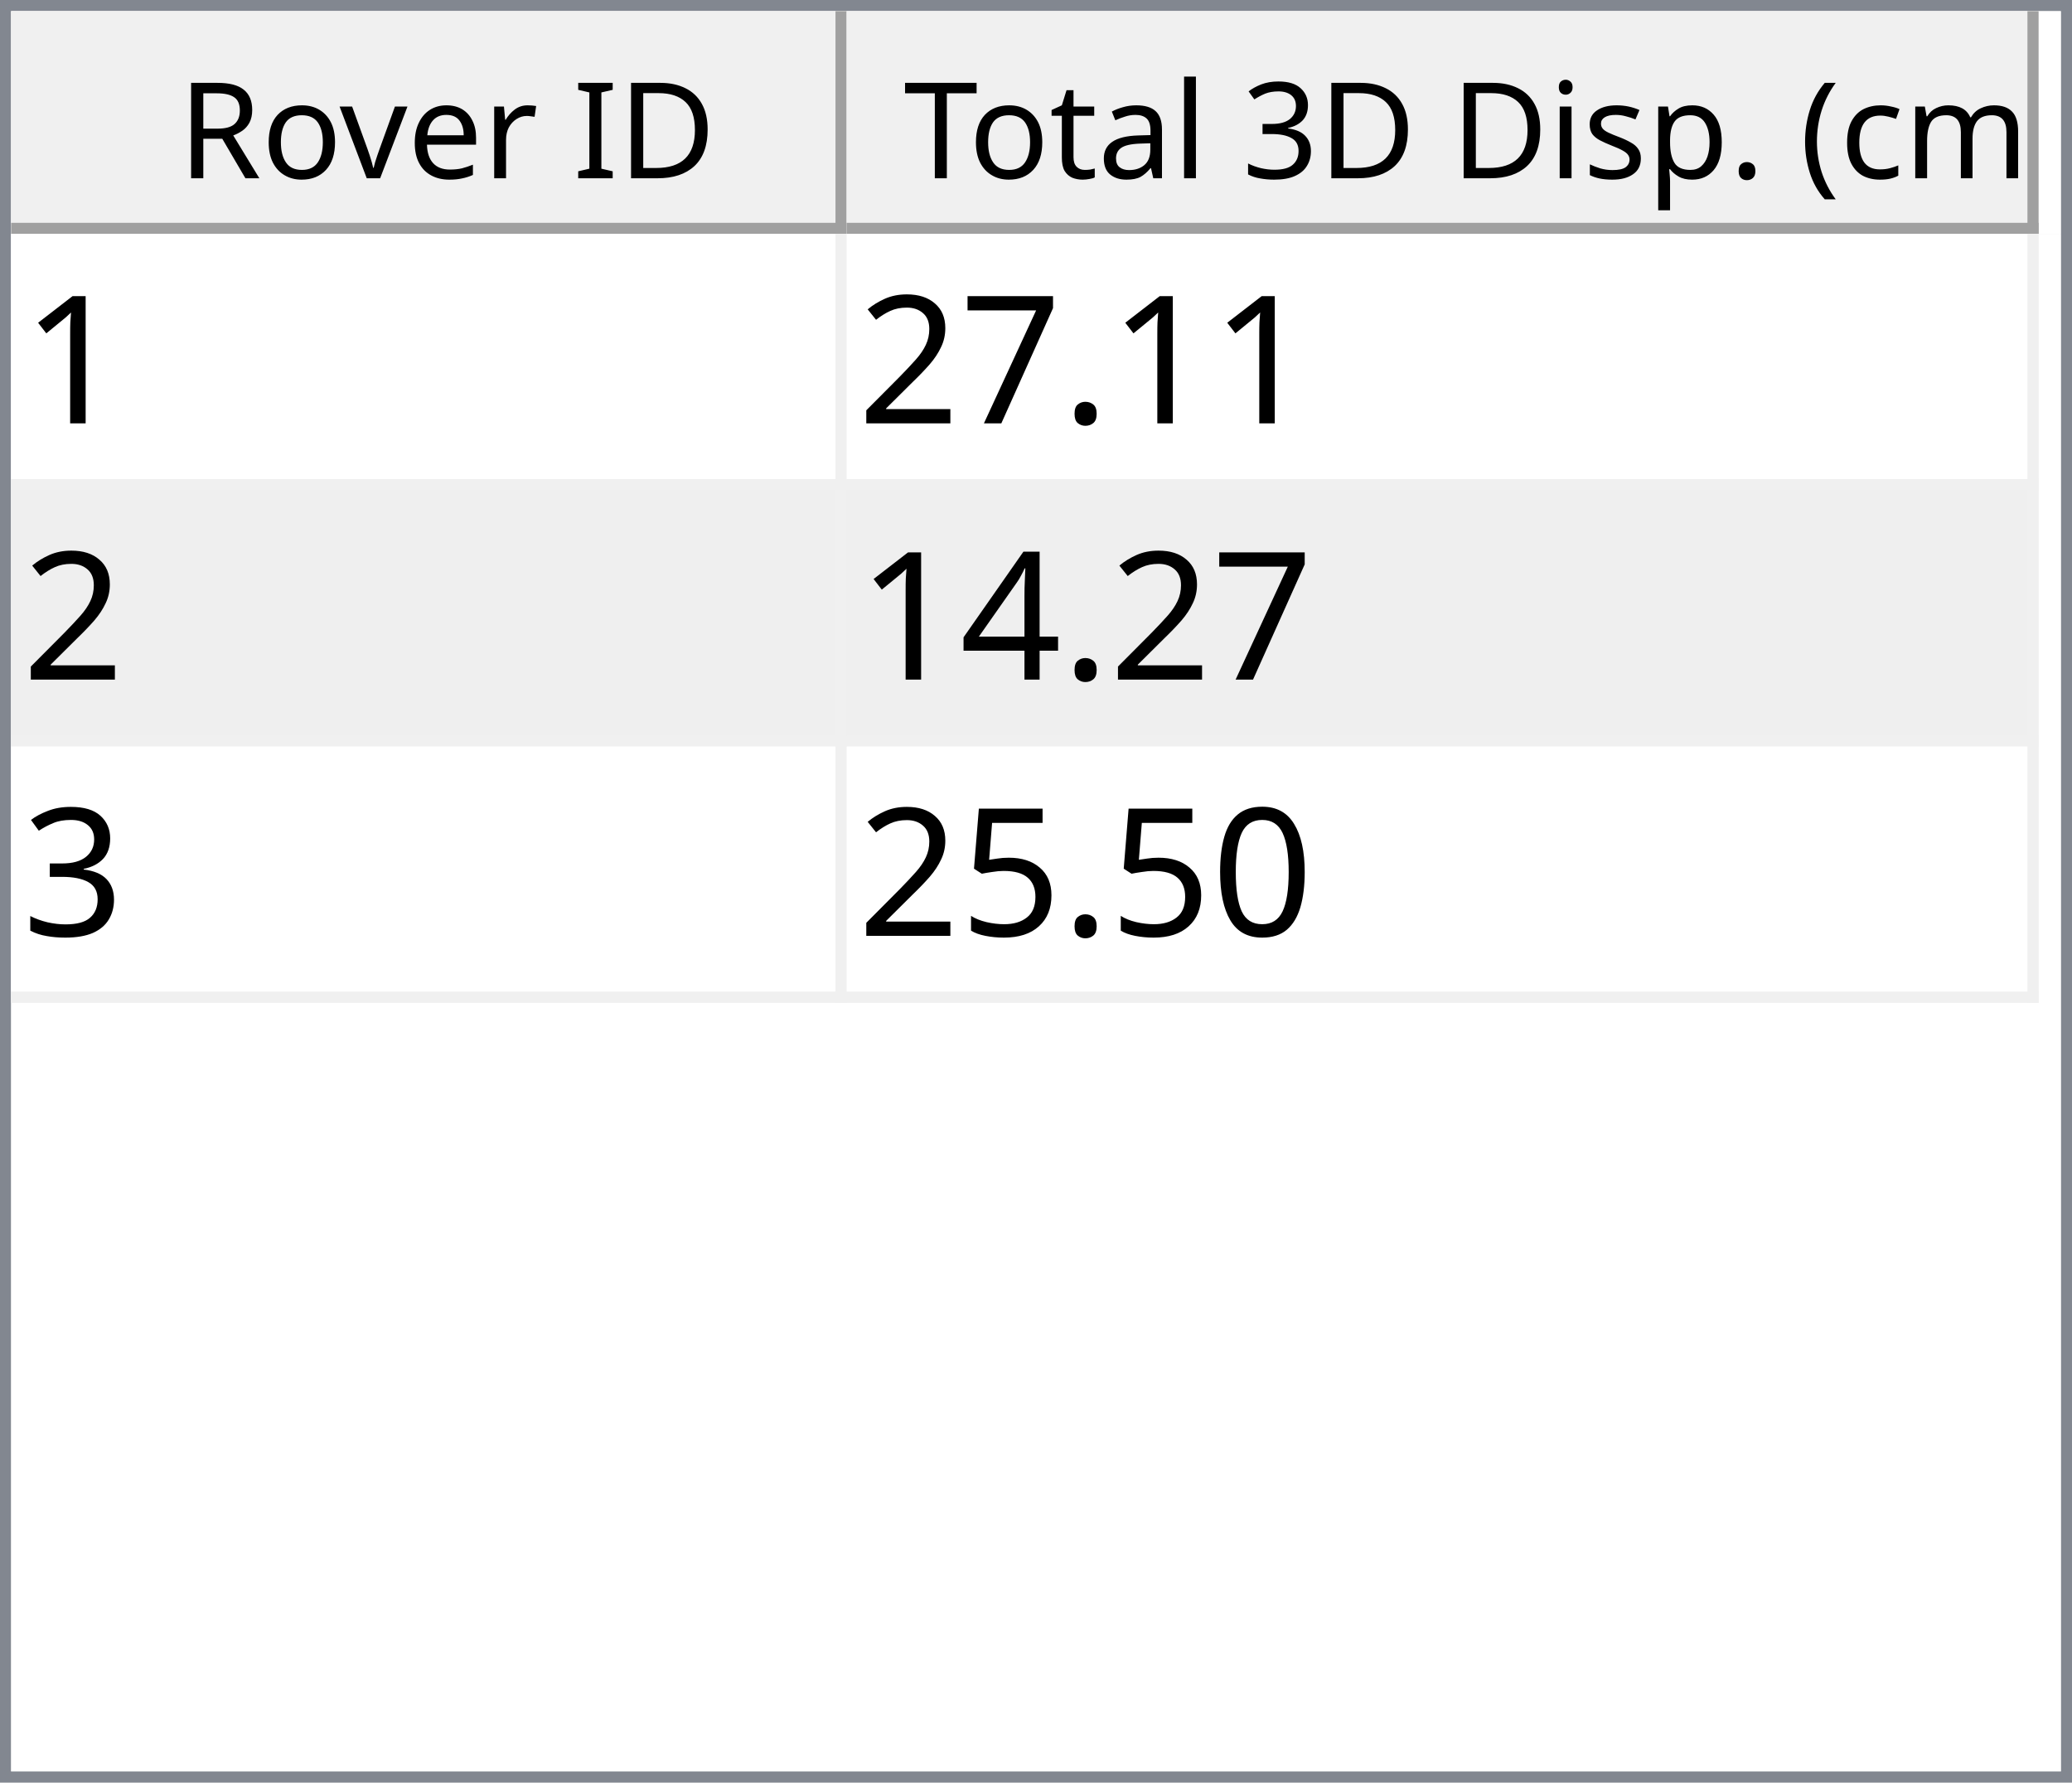
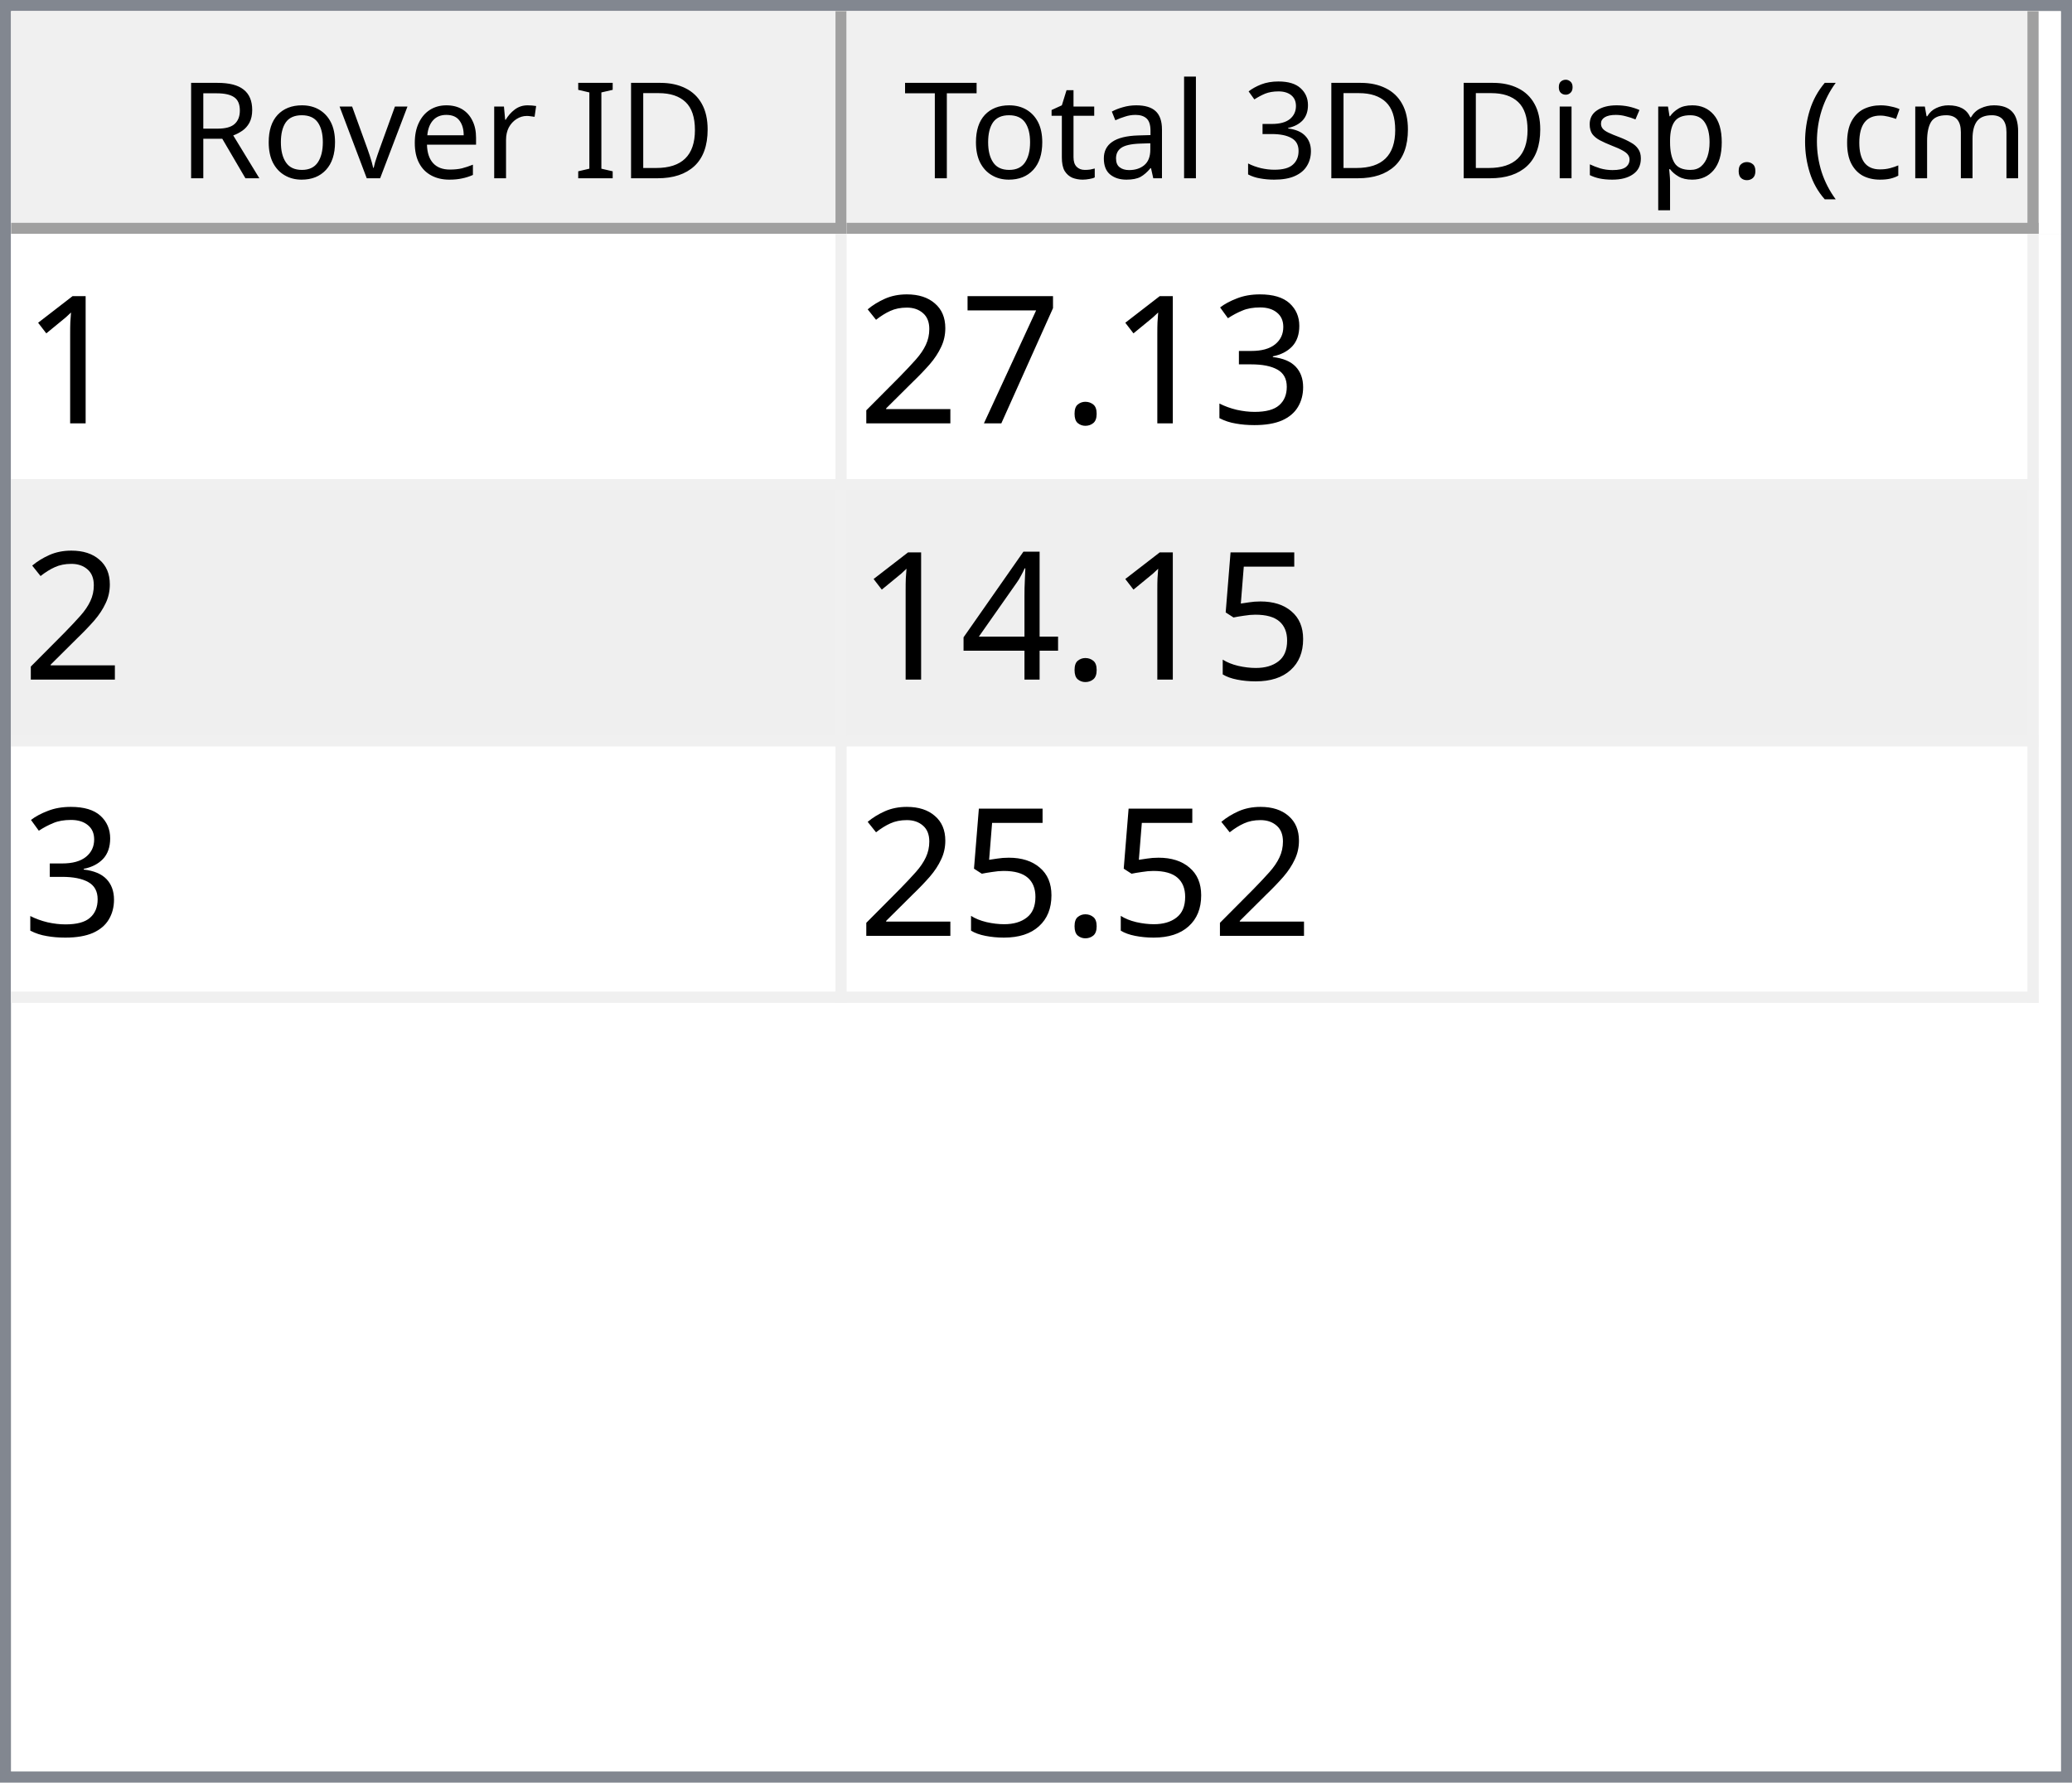
<svg xmlns="http://www.w3.org/2000/svg" style="fill-opacity:1; color-rendering:auto; color-interpolation:auto; text-rendering:auto; stroke:black; stroke-linecap:square; stroke-miterlimit:10; shape-rendering:auto; stroke-opacity:1; fill:black; stroke-dasharray:none; font-weight:normal; stroke-width:1; font-family:'Dialog'; font-style:normal; stroke-linejoin:miter; font-size:12px; stroke-dashoffset:0; image-rendering:auto;" width="186" height="160">
  <defs id="genericDefs" />
  <g>
    <defs id="defs1">
      <clipPath clipPathUnits="userSpaceOnUse" id="clipPath1">
        <path d="M0 0 L186 0 L186 160 L0 160 L0 0 Z" />
      </clipPath>
      <clipPath clipPathUnits="userSpaceOnUse" id="clipPath2">
        <path d="M0 0 L0 160 L186 160 L186 0 Z" />
      </clipPath>
      <clipPath clipPathUnits="userSpaceOnUse" id="clipPath3">
        <path d="M0 0 L0 20 L184 20 L184 0 Z" />
      </clipPath>
      <clipPath clipPathUnits="userSpaceOnUse" id="clipPath4">
        <path d="M0 0 L0 20 L75 20 L75 0 Z" />
      </clipPath>
      <clipPath clipPathUnits="userSpaceOnUse" id="clipPath5">
        <path d="M1 1 L1 19 L74 19 L74 1 Z" />
      </clipPath>
      <clipPath clipPathUnits="userSpaceOnUse" id="clipPath6">
        <path d="M0 0 L0 18 L73 18 L73 0 Z" />
      </clipPath>
      <clipPath clipPathUnits="userSpaceOnUse" id="clipPath7">
        <path d="M-0.5 -0.5 L-0.5 19.5 L74.5 19.5 L74.5 -0.5 Z" />
      </clipPath>
      <clipPath clipPathUnits="userSpaceOnUse" id="clipPath8">
        <path d="M0 0 L0 20 L107 20 L107 0 Z" />
      </clipPath>
      <clipPath clipPathUnits="userSpaceOnUse" id="clipPath9">
        <path d="M1 1 L1 19 L106 19 L106 1 Z" />
      </clipPath>
      <clipPath clipPathUnits="userSpaceOnUse" id="clipPath10">
        <path d="M0 0 L0 18 L105 18 L105 0 Z" />
      </clipPath>
      <clipPath clipPathUnits="userSpaceOnUse" id="clipPath11">
        <path d="M-0.5 -0.5 L-0.5 19.5 L106.5 19.5 L106.5 -0.5 Z" />
      </clipPath>
      <clipPath clipPathUnits="userSpaceOnUse" id="clipPath12">
        <path d="M0 0 L0 138 L184 138 L184 0 Z" />
      </clipPath>
      <clipPath clipPathUnits="userSpaceOnUse" id="clipPath13">
        <path d="M0 0 L0 69 L182 69 L182 0 Z" />
      </clipPath>
      <clipPath clipPathUnits="userSpaceOnUse" id="clipPath14">
        <path d="M-0.5 -0.5 L-0.5 68.5 L181.5 68.5 L181.5 -0.5 Z" />
      </clipPath>
      <clipPath clipPathUnits="userSpaceOnUse" id="clipPath15">
        <path d="M0 0 L0 22 L74 22 L74 0 Z" />
      </clipPath>
      <clipPath clipPathUnits="userSpaceOnUse" id="clipPath16">
        <path d="M0 0 L0 22 L106 22 L106 0 Z" />
      </clipPath>
      <font horiz-adv-x="64.551" id="font1">
        <font-face ascent="107.91" descent="25.098" units-per-em="100" style="font-style:normal; font-family:Segoe UI; font-weight:normal;" />
        <missing-glyph horiz-adv-x="64.551" d="M8.109 0 L8.109 68.266 L56.453 68.266 L56.453 0 L8.109 0 ZM15.328 7.234 L49.219 7.234 L49.219 61.031 L15.328 61.031 L15.328 7.234 Z" />
        <glyph unicode="D" horiz-adv-x="70.117" d="M9.188 0 L9.188 70.016 L28.516 70.016 Q65.531 70.016 65.531 35.891 Q65.531 19.672 55.25 9.836 Q44.969 0 27.734 0 L9.188 0 ZM17.391 62.594 L17.391 7.422 L27.828 7.422 Q41.609 7.422 49.273 14.797 Q56.938 22.172 56.938 35.688 Q56.938 62.594 28.328 62.594 L17.391 62.594 Z" />
        <glyph unicode="I" horiz-adv-x="26.611" d="M17.391 0 L9.188 0 L9.188 70.016 L17.391 70.016 L17.391 0 Z" />
        <glyph unicode=" " horiz-adv-x="27.393" d="" />
        <glyph unicode="r" horiz-adv-x="34.766" d="M34.188 41.891 Q32.078 43.5 28.125 43.5 Q23 43.5 19.555 38.672 Q16.109 33.844 16.109 25.484 L16.109 0 L8.109 0 L8.109 50 L16.109 50 L16.109 39.703 L16.312 39.703 Q18.016 44.969 21.531 47.922 Q25.047 50.875 29.391 50.875 Q32.516 50.875 34.188 50.203 L34.188 41.891 Z" />
        <glyph unicode="e" horiz-adv-x="52.295" d="M48.297 23 L12.984 23 Q13.188 14.656 17.484 10.109 Q21.781 5.562 29.297 5.562 Q37.75 5.562 44.828 11.141 L44.828 3.609 Q38.234 -1.172 27.391 -1.172 Q16.797 -1.172 10.742 5.641 Q4.688 12.453 4.688 24.812 Q4.688 36.469 11.305 43.82 Q17.922 51.172 27.734 51.172 Q37.547 51.172 42.922 44.828 Q48.297 38.484 48.297 27.203 L48.297 23 ZM40.094 29.781 Q40.047 36.719 36.75 40.578 Q33.453 44.438 27.594 44.438 Q21.922 44.438 17.969 40.383 Q14.016 36.328 13.094 29.781 L40.094 29.781 Z" />
        <glyph unicode="v" horiz-adv-x="47.9" d="M47.406 50 L27.484 0 L19.625 0 L0.688 50 L9.469 50 L22.172 13.672 Q23.578 9.672 23.922 6.688 L24.125 6.688 Q24.609 10.453 25.688 13.484 L38.969 50 L47.406 50 Z" />
        <glyph unicode="o" horiz-adv-x="58.594" d="M29 -1.172 Q17.922 -1.172 11.305 5.836 Q4.688 12.844 4.688 24.422 Q4.688 37.016 11.57 44.094 Q18.453 51.172 30.172 51.172 Q41.359 51.172 47.633 44.289 Q53.906 37.406 53.906 25.203 Q53.906 13.234 47.141 6.031 Q40.375 -1.172 29 -1.172 ZM29.594 44.438 Q21.875 44.438 17.383 39.188 Q12.891 33.938 12.891 24.703 Q12.891 15.828 17.43 10.695 Q21.969 5.562 29.594 5.562 Q37.359 5.562 41.531 10.594 Q45.703 15.625 45.703 24.906 Q45.703 34.281 41.531 39.359 Q37.359 44.438 29.594 44.438 Z" />
        <glyph unicode="R" horiz-adv-x="59.814" d="M59.375 0 L49.609 0 L37.891 19.625 Q36.281 22.359 34.766 24.289 Q33.25 26.219 31.664 27.438 Q30.078 28.656 28.25 29.219 Q26.422 29.781 24.125 29.781 L17.391 29.781 L17.391 0 L9.188 0 L9.188 70.016 L30.078 70.016 Q34.672 70.016 38.555 68.867 Q42.438 67.719 45.289 65.375 Q48.141 63.031 49.758 59.547 Q51.375 56.062 51.375 51.375 Q51.375 47.703 50.273 44.656 Q49.172 41.609 47.148 39.211 Q45.125 36.812 42.266 35.133 Q39.406 33.453 35.844 32.516 L35.844 32.328 Q37.594 31.547 38.891 30.547 Q40.188 29.547 41.359 28.18 Q42.531 26.812 43.68 25.078 Q44.828 23.344 46.234 21.047 L59.375 0 ZM17.391 62.594 L17.391 37.203 L28.516 37.203 Q31.594 37.203 34.203 38.133 Q36.812 39.062 38.719 40.797 Q40.625 42.531 41.703 45.047 Q42.781 47.562 42.781 50.688 Q42.781 56.297 39.141 59.445 Q35.5 62.594 28.609 62.594 L17.391 62.594 Z" />
        <glyph unicode=")" horiz-adv-x="30.176" d="M8.297 -15.922 L1.172 -15.922 Q16.406 2.344 16.406 26.812 Q16.406 51.469 1.078 70.016 L8.297 70.016 Q23.531 52.156 23.531 26.703 Q23.531 1.375 8.297 -15.922 Z" />
        <glyph unicode="m" horiz-adv-x="86.133" d="M79.109 0 L71.094 0 L71.094 28.719 Q71.094 37.016 68.531 40.727 Q65.969 44.438 59.906 44.438 Q54.781 44.438 51.195 39.75 Q47.609 35.062 47.609 28.516 L47.609 0 L39.594 0 L39.594 29.688 Q39.594 44.438 28.219 44.438 Q22.953 44.438 19.531 40.016 Q16.109 35.594 16.109 28.516 L16.109 0 L8.109 0 L8.109 50 L16.109 50 L16.109 42.094 L16.312 42.094 Q21.625 51.172 31.844 51.172 Q36.969 51.172 40.773 48.312 Q44.578 45.453 46 40.828 Q51.562 51.172 62.594 51.172 Q79.109 51.172 79.109 30.812 L79.109 0 Z" />
        <glyph unicode="c" horiz-adv-x="46.191" d="M42.188 2.297 Q36.422 -1.172 28.516 -1.172 Q17.828 -1.172 11.258 5.789 Q4.688 12.75 4.688 23.828 Q4.688 36.188 11.766 43.68 Q18.844 51.172 30.672 51.172 Q37.25 51.172 42.281 48.734 L42.281 40.531 Q36.719 44.438 30.375 44.438 Q22.703 44.438 17.797 38.945 Q12.891 33.453 12.891 24.516 Q12.891 15.719 17.508 10.641 Q22.125 5.562 29.891 5.562 Q36.422 5.562 42.188 9.906 L42.188 2.297 Z" />
        <glyph unicode="(" horiz-adv-x="30.176" d="M29.109 -15.922 L21.969 -15.922 Q6.844 1.375 6.844 26.703 Q6.844 52.156 21.969 70.016 L29.203 70.016 Q13.875 51.469 13.875 26.812 Q13.875 2.344 29.109 -15.922 Z" />
        <glyph unicode="." horiz-adv-x="21.68" d="M10.891 -1.078 Q8.641 -1.078 7.055 0.539 Q5.469 2.156 5.469 4.391 Q5.469 6.641 7.055 8.273 Q8.641 9.906 10.891 9.906 Q13.188 9.906 14.797 8.273 Q16.406 6.641 16.406 4.391 Q16.406 2.156 14.797 0.539 Q13.188 -1.078 10.891 -1.078 Z" />
        <glyph unicode="p" horiz-adv-x="58.789" d="M16.312 7.234 L16.109 7.234 L16.109 -23 L8.109 -23 L8.109 50 L16.109 50 L16.109 41.219 L16.312 41.219 Q22.219 51.172 33.594 51.172 Q43.266 51.172 48.688 44.461 Q54.109 37.75 54.109 26.469 Q54.109 13.922 48 6.375 Q41.891 -1.172 31.297 -1.172 Q21.578 -1.172 16.312 7.234 ZM16.109 27.391 L16.109 20.406 Q16.109 14.203 20.141 9.883 Q24.172 5.562 30.375 5.562 Q37.641 5.562 41.773 11.133 Q45.906 16.703 45.906 26.609 Q45.906 34.969 42.047 39.703 Q38.188 44.438 31.594 44.438 Q24.609 44.438 20.359 39.578 Q16.109 34.719 16.109 27.391 Z" />
        <glyph unicode="s" horiz-adv-x="42.432" d="M5.078 1.812 L5.078 10.406 Q11.625 5.562 19.484 5.562 Q30.031 5.562 30.031 12.594 Q30.031 14.594 29.125 15.992 Q28.219 17.391 26.68 18.461 Q25.141 19.531 23.07 20.383 Q21 21.234 18.609 22.172 Q15.281 23.484 12.766 24.828 Q10.25 26.172 8.57 27.859 Q6.891 29.547 6.031 31.695 Q5.172 33.844 5.172 36.719 Q5.172 40.234 6.789 42.945 Q8.406 45.656 11.086 47.484 Q13.766 49.312 17.211 50.242 Q20.656 51.172 24.312 51.172 Q30.812 51.172 35.938 48.922 L35.938 40.828 Q30.422 44.438 23.25 44.438 Q21 44.438 19.195 43.922 Q17.391 43.406 16.094 42.477 Q14.797 41.547 14.086 40.258 Q13.375 38.969 13.375 37.406 Q13.375 35.453 14.086 34.133 Q14.797 32.812 16.164 31.789 Q17.531 30.766 19.484 29.938 Q21.438 29.109 23.922 28.125 Q27.25 26.859 29.883 25.516 Q32.516 24.172 34.375 22.484 Q36.234 20.797 37.234 18.602 Q38.234 16.406 38.234 13.375 Q38.234 9.672 36.602 6.938 Q34.969 4.203 32.234 2.398 Q29.5 0.594 25.93 -0.289 Q22.359 -1.172 18.453 -1.172 Q10.75 -1.172 5.078 1.812 Z" />
        <glyph unicode="i" horiz-adv-x="24.219" d="M12.203 62.703 Q10.062 62.703 8.547 64.164 Q7.031 65.625 7.031 67.875 Q7.031 70.125 8.547 71.609 Q10.062 73.094 12.203 73.094 Q14.406 73.094 15.945 71.609 Q17.484 70.125 17.484 67.875 Q17.484 65.719 15.945 64.211 Q14.406 62.703 12.203 62.703 ZM16.109 0 L8.109 0 L8.109 50 L16.109 50 L16.109 0 Z" />
        <glyph unicode="3" horiz-adv-x="53.906" d="M46.531 19.828 Q46.531 15.094 44.75 11.211 Q42.969 7.328 39.719 4.57 Q36.469 1.812 31.93 0.297 Q27.391 -1.219 21.922 -1.219 Q11.922 -1.219 6 2.594 L6 11.188 Q13.094 5.609 22.219 5.609 Q25.875 5.609 28.828 6.539 Q31.781 7.469 33.906 9.227 Q36.031 10.984 37.18 13.477 Q38.328 15.969 38.328 19.094 Q38.328 32.812 18.797 32.812 L12.984 32.812 L12.984 39.594 L18.5 39.594 Q35.797 39.594 35.797 52.484 Q35.797 64.406 22.609 64.406 Q15.188 64.406 8.688 59.422 L8.688 67.188 Q15.375 71.188 24.609 71.188 Q29 71.188 32.57 69.969 Q36.141 68.75 38.68 66.555 Q41.219 64.359 42.609 61.281 Q44 58.203 44 54.5 Q44 40.672 30.031 36.719 L30.031 36.531 Q33.594 36.141 36.625 34.797 Q39.656 33.453 41.852 31.305 Q44.047 29.156 45.289 26.25 Q46.531 23.344 46.531 19.828 Z" />
        <glyph unicode="l" horiz-adv-x="24.219" d="M16.109 0 L8.109 0 L8.109 74.031 L16.109 74.031 L16.109 0 Z" />
        <glyph unicode="a" horiz-adv-x="50.879" d="M43.891 0 L35.891 0 L35.891 7.812 L35.688 7.812 Q30.469 -1.172 20.312 -1.172 Q12.844 -1.172 8.617 2.781 Q4.391 6.734 4.391 13.281 Q4.391 27.297 20.906 29.594 L35.891 31.688 Q35.891 44.438 25.594 44.438 Q16.547 44.438 9.281 38.281 L9.281 46.484 Q16.656 51.172 26.266 51.172 Q43.891 51.172 43.891 32.516 L43.891 0 ZM35.891 25.297 L23.828 23.641 Q18.266 22.859 15.43 20.875 Q12.594 18.891 12.594 13.875 Q12.594 10.203 15.211 7.883 Q17.828 5.562 22.172 5.562 Q28.125 5.562 32.008 9.742 Q35.891 13.922 35.891 20.312 L35.891 25.297 Z" />
        <glyph unicode="t" horiz-adv-x="33.887" d="M31.297 0.484 Q28.469 -1.078 23.828 -1.078 Q10.688 -1.078 10.688 13.578 L10.688 43.172 L2.094 43.172 L2.094 50 L10.688 50 L10.688 62.203 L18.703 64.797 L18.703 50 L31.297 50 L31.297 43.172 L18.703 43.172 L18.703 14.984 Q18.703 9.969 20.414 7.82 Q22.125 5.672 26.078 5.672 Q29.109 5.672 31.297 7.328 L31.297 0.484 Z" />
        <glyph unicode="T" horiz-adv-x="52.393" d="M50.594 62.594 L30.375 62.594 L30.375 0 L22.172 0 L22.172 62.594 L2 62.594 L2 70.016 L50.594 70.016 L50.594 62.594 Z" />
      </font>
      <font horiz-adv-x="75.0" id="font2">
        <font-face ascent="100.537" descent="21.973" units-per-em="100" style="font-style:normal; font-family:sans-serif; font-weight:normal;" />
        <missing-glyph horiz-adv-x="75.0" d="M12.5 0 L12.5 62.5 L62.5 62.5 L62.5 0 L12.5 0 ZM14.062 1.562 L60.938 1.562 L60.938 60.938 L14.062 60.938 L14.062 1.562 Z" />
        <glyph unicode="1" horiz-adv-x="55.615" d="M37.25 0 L28.469 0 L28.469 56 Q25.297 52.984 20.141 49.953 Q14.984 46.922 10.891 45.406 L10.891 53.906 Q18.266 57.375 23.781 62.305 Q29.297 67.234 31.594 71.875 L37.25 71.875 L37.25 0 Z" />
+         <glyph unicode="3" horiz-adv-x="55.615" d="M4.203 18.891 L12.984 20.062 Q14.5 12.594 18.141 9.297 Q21.781 6 27 6 Q33.203 6 37.477 10.297 Q41.75 14.594 41.75 20.953 Q41.75 27 37.797 30.93 Q33.844 34.859 27.734 34.859 Q25.25 34.859 21.531 33.891 L22.516 41.609 Q23.391 41.5 23.922 41.5 Q29.547 41.5 34.039 44.43 Q38.531 47.359 38.531 53.469 Q38.531 58.297 35.258 61.477 Q31.984 64.656 26.812 64.656 Q21.688 64.656 18.266 61.43 Q14.844 58.203 13.875 51.766 L5.078 53.328 Q6.688 62.156 12.398 67.016 Q18.109 71.875 26.609 71.875 Q32.469 71.875 37.398 69.359 Q42.328 66.844 44.945 62.5 Q47.562 58.156 47.562 53.266 Q47.562 48.641 45.07 44.828 Q42.578 41.016 37.703 38.766 Q44.047 37.312 47.562 32.695 Q51.078 28.078 51.078 21.141 Q51.078 11.766 44.242 5.25 Q37.406 -1.266 26.953 -1.266 Q17.531 -1.266 11.305 4.352 Q5.078 9.969 4.203 18.891 Z" />
        <glyph unicode="." horiz-adv-x="27.783" d="M9.078 0 L9.078 10.016 L19.094 10.016 L19.094 0 L9.078 0 Z" />
        <glyph unicode="7" horiz-adv-x="55.615" d="M4.734 62.203 L4.734 70.656 L51.078 70.656 L51.078 63.812 Q44.234 56.547 37.523 44.484 Q30.812 32.422 27.156 19.672 Q24.516 10.688 23.781 0 L14.75 0 Q14.891 8.453 18.062 20.414 Q21.234 32.375 27.172 43.484 Q33.109 54.594 39.797 62.203 L4.734 62.203 Z" />
        <glyph unicode="2" horiz-adv-x="55.615" d="M50.344 8.453 L50.344 0 L3.031 0 Q2.938 3.172 4.047 6.109 Q5.859 10.938 9.836 15.625 Q13.812 20.312 21.344 26.469 Q33.016 36.031 37.117 41.625 Q41.219 47.219 41.219 52.203 Q41.219 57.422 37.477 61.008 Q33.734 64.594 27.734 64.594 Q21.391 64.594 17.578 60.789 Q13.766 56.984 13.719 50.25 L4.688 51.172 Q5.609 61.281 11.664 66.578 Q17.719 71.875 27.938 71.875 Q38.234 71.875 44.242 66.164 Q50.25 60.453 50.25 52 Q50.25 47.703 48.492 43.555 Q46.734 39.406 42.656 34.812 Q38.578 30.219 29.109 22.219 Q21.188 15.578 18.945 13.211 Q16.703 10.844 15.234 8.453 L50.344 8.453 Z" />
+         <glyph unicode="5" horiz-adv-x="55.615" d="M4.156 18.75 L13.375 19.531 Q14.406 12.797 18.141 9.398 Q21.875 6 27.156 6 Q33.5 6 37.891 10.789 Q42.281 15.578 42.281 23.484 Q42.281 31 38.062 35.352 Q33.844 39.703 27 39.703 Q22.75 39.703 19.336 37.773 Q15.922 35.844 13.969 32.766 L5.719 33.844 L12.641 70.609 L48.25 70.609 L48.25 62.203 L19.672 62.203 L15.828 42.969 Q22.266 47.469 29.344 47.469 Q38.719 47.469 45.164 40.969 Q51.609 34.469 51.609 24.266 Q51.609 14.547 45.953 7.469 Q39.062 -1.219 27.156 -1.219 Q17.391 -1.219 11.211 4.25 Q5.031 9.719 4.156 18.75 Z" />
        <glyph unicode="4" horiz-adv-x="55.615" d="M32.328 0 L32.328 17.141 L1.266 17.141 L1.266 25.203 L33.938 71.578 L41.109 71.578 L41.109 25.203 L50.781 25.203 L50.781 17.141 L41.109 17.141 L41.109 0 L32.328 0 ZM32.328 25.203 L32.328 57.469 L9.906 25.203 L32.328 25.203 Z" />
-         <glyph unicode="3" horiz-adv-x="55.615" d="M4.203 18.891 L12.984 20.062 Q14.5 12.594 18.141 9.297 Q21.781 6 27 6 Q33.203 6 37.477 10.297 Q41.75 14.594 41.75 20.953 Q41.75 27 37.797 30.93 Q33.844 34.859 27.734 34.859 Q25.25 34.859 21.531 33.891 L22.516 41.609 Q23.391 41.5 23.922 41.5 Q29.547 41.5 34.039 44.43 Q38.531 47.359 38.531 53.469 Q38.531 58.297 35.258 61.477 Q31.984 64.656 26.812 64.656 Q21.688 64.656 18.266 61.43 Q14.844 58.203 13.875 51.766 L5.078 53.328 Q6.688 62.156 12.398 67.016 Q18.109 71.875 26.609 71.875 Q32.469 71.875 37.398 69.359 Q42.328 66.844 44.945 62.5 Q47.562 58.156 47.562 53.266 Q47.562 48.641 45.07 44.828 Q42.578 41.016 37.703 38.766 Q44.047 37.312 47.562 32.695 Q51.078 28.078 51.078 21.141 Q51.078 11.766 44.242 5.25 Q37.406 -1.266 26.953 -1.266 Q17.531 -1.266 11.305 4.352 Q5.078 9.969 4.203 18.891 Z" />
-         <glyph unicode="0" horiz-adv-x="55.615" d="M4.156 35.297 Q4.156 48 6.766 55.742 Q9.375 63.484 14.523 67.68 Q19.672 71.875 27.484 71.875 Q33.25 71.875 37.594 69.555 Q41.938 67.234 44.773 62.867 Q47.609 58.5 49.219 52.227 Q50.828 45.953 50.828 35.297 Q50.828 22.703 48.242 14.969 Q45.656 7.234 40.508 3.008 Q35.359 -1.219 27.484 -1.219 Q17.141 -1.219 11.234 6.203 Q4.156 15.141 4.156 35.297 ZM13.188 35.297 Q13.188 17.672 17.312 11.836 Q21.438 6 27.484 6 Q33.547 6 37.672 11.859 Q41.797 17.719 41.797 35.297 Q41.797 52.984 37.672 58.789 Q33.547 64.594 27.391 64.594 Q21.344 64.594 17.719 59.469 Q13.188 52.938 13.188 35.297 Z" />
-         <glyph unicode="5" horiz-adv-x="55.615" d="M4.156 18.75 L13.375 19.531 Q14.406 12.797 18.141 9.398 Q21.875 6 27.156 6 Q33.5 6 37.891 10.789 Q42.281 15.578 42.281 23.484 Q42.281 31 38.062 35.352 Q33.844 39.703 27 39.703 Q22.75 39.703 19.336 37.773 Q15.922 35.844 13.969 32.766 L5.719 33.844 L12.641 70.609 L48.25 70.609 L48.25 62.203 L19.672 62.203 L15.828 42.969 Q22.266 47.469 29.344 47.469 Q38.719 47.469 45.164 40.969 Q51.609 34.469 51.609 24.266 Q51.609 14.547 45.953 7.469 Q39.062 -1.219 27.156 -1.219 Q17.391 -1.219 11.211 4.25 Q5.031 9.719 4.156 18.75 Z" />
      </font>
    </defs>
    <g style="fill:white; stroke:white;">
      <rect x="0" y="0" width="186" style="clip-path:url(#clipPath1); stroke:none;" height="160" />
    </g>
    <g style="fill:white; text-rendering:optimizeSpeed; color-rendering:optimizeSpeed; image-rendering:optimizeSpeed; shape-rendering:crispEdges; stroke:white; color-interpolation:sRGB;">
      <rect x="0" width="186" height="160" y="0" style="stroke:none;" />
      <path style="stroke:none;" d="M0 160 L186 160 L186 0 L0 0 Z" />
    </g>
    <g style="fill:rgb(240,240,240); font-family:'Segoe UI'; stroke:rgb(240,240,240);">
      <rect x="0" y="0" width="186" style="clip-path:url(#clipPath2); stroke:none;" height="160" />
    </g>
    <g style="fill:rgb(130,135,144); font-family:'Segoe UI'; stroke:rgb(130,135,144);">
      <path d="M0 0 L186 0 L186 160 L0 160 L0 0 ZM1 1 L185 1 L185 159 L1 159 L1 1 Z" style="fill-rule:evenodd; clip-path:url(#clipPath2); stroke:none;" />
    </g>
    <g style="fill:white; font-family:'Segoe UI'; stroke:white;" transform="translate(1,1)">
      <rect x="0" y="0" width="184" style="clip-path:url(#clipPath3); stroke:none;" height="20" />
    </g>
    <g style="fill:rgb(240,240,240); font-family:'Segoe UI'; stroke:rgb(240,240,240);" transform="translate(1,1)">
      <rect x="0" y="0" width="75" style="clip-path:url(#clipPath4); stroke:none;" height="20" />
    </g>
    <g style="font-family:'Segoe UI';" transform="translate(2,2)">
      <text x="14" xml:space="preserve" y="14" style="clip-path:url(#clipPath6); stroke:none;">Rover ID</text>
    </g>
    <g style="fill:rgb(160,160,160); font-family:'Segoe UI'; stroke:rgb(160,160,160); stroke-linejoin:bevel;" transform="translate(1.5,1.5)">
      <line x1="74" x2="74" y1="0" style="fill:none; clip-path:url(#clipPath7);" y2="19" />
    </g>
    <g style="fill:rgb(160,160,160); font-family:'Segoe UI'; stroke:rgb(160,160,160); stroke-linejoin:bevel;" transform="matrix(1,0,0,1,1,1) translate(0.5,0.5)">
      <line x1="0" x2="74" y1="19" style="fill:none; clip-path:url(#clipPath7);" y2="19" />
    </g>
    <g style="fill:rgb(240,240,240); font-family:'Segoe UI'; stroke:rgb(240,240,240);" transform="translate(76,1)">
      <rect x="0" y="0" width="107" style="clip-path:url(#clipPath8); stroke:none;" height="20" />
    </g>
    <g style="font-family:'Segoe UI';" transform="translate(77,2)">
      <text x="1" xml:space="preserve" y="14" style="clip-path:url(#clipPath10); stroke:none;"> Total 3D Disp. (cm)</text>
    </g>
    <g style="fill:rgb(160,160,160); font-family:'Segoe UI'; stroke:rgb(160,160,160); stroke-linejoin:bevel;" transform="translate(76.5,1.5)">
      <line x1="106" x2="106" y1="0" style="fill:none; clip-path:url(#clipPath11);" y2="19" />
    </g>
    <g style="fill:rgb(160,160,160); font-family:'Segoe UI'; stroke:rgb(160,160,160); stroke-linejoin:bevel;" transform="matrix(1,0,0,1,76,1) translate(0.5,0.5)">
      <line x1="0" x2="106" y1="19" style="fill:none; clip-path:url(#clipPath11);" y2="19" />
    </g>
    <g style="fill:white; font-family:'Segoe UI'; stroke:white;" transform="translate(1,21)">
      <rect x="0" y="0" width="184" style="clip-path:url(#clipPath12); stroke:none;" height="138" />
    </g>
    <g style="fill:rgb(240,240,240); font-size:16px; font-family:sans-serif; stroke:rgb(240,240,240);" transform="translate(1,21)">
      <rect x="0" y="0" width="182" style="clip-path:url(#clipPath13); stroke:none;" height="69" />
      <line transform="translate(0.5,0.5)" x1="0" x2="181" y1="22" style="clip-path:url(#clipPath14); fill:none; stroke-linejoin:bevel;" y2="22" />
    </g>
    <g transform="matrix(1,0,0,1,1,21) translate(0.5,0.5)" style="fill:rgb(240,240,240); font-size:16px; font-family:sans-serif; stroke:rgb(240,240,240); stroke-linejoin:bevel;">
      <line x1="0" x2="181" y1="45" style="fill:none; clip-path:url(#clipPath14);" y2="45" />
    </g>
    <g transform="matrix(1,0,0,1,1,21) translate(0.5,0.5)" style="fill:rgb(240,240,240); font-size:16px; font-family:sans-serif; stroke:rgb(240,240,240); stroke-linejoin:bevel;">
      <line x1="0" x2="181" y1="68" style="fill:none; clip-path:url(#clipPath14);" y2="68" />
    </g>
    <g transform="matrix(1,0,0,1,1,21) translate(0.5,0.5)" style="fill:rgb(240,240,240); font-size:16px; font-family:sans-serif; stroke:rgb(240,240,240); stroke-linejoin:bevel;">
      <line x1="74" x2="74" y1="0" style="fill:none; clip-path:url(#clipPath14);" y2="68" />
    </g>
    <g transform="matrix(1,0,0,1,1,21) translate(0.5,0.5)" style="fill:rgb(240,240,240); font-size:16px; font-family:sans-serif; stroke:rgb(240,240,240); stroke-linejoin:bevel;">
      <line x1="181" x2="181" y1="0" style="fill:none; clip-path:url(#clipPath14);" y2="68" />
    </g>
    <g style="fill:white; font-size:16px; font-family:sans-serif; stroke:white;" transform="matrix(1,0,0,1,1,21)">
      <rect x="0" y="0" width="74" style="clip-path:url(#clipPath15); stroke:none;" height="22" />
      <text x="1" y="17" style="fill:black; clip-path:url(#clipPath15); stroke:none;" xml:space="preserve">1</text>
    </g>
    <g style="fill:white; font-size:16px; font-family:sans-serif; stroke:white;" transform="matrix(1,0,0,1,1,21) translate(75,0)">
      <rect x="0" y="0" width="106" style="clip-path:url(#clipPath16); stroke:none;" height="22" />
-       <text x="1" y="17" style="fill:black; clip-path:url(#clipPath16); stroke:none;" xml:space="preserve">27.11</text>
+       <text x="1" y="17" style="fill:black; clip-path:url(#clipPath16); stroke:none;" xml:space="preserve">27.13</text>
    </g>
    <g style="fill:rgb(239,239,239); font-size:16px; font-family:sans-serif; stroke:rgb(239,239,239);" transform="matrix(1,0,0,1,1,21) translate(0,23)">
      <rect x="0" y="0" width="74" style="clip-path:url(#clipPath15); stroke:none;" height="22" />
      <text x="1" y="17" style="fill:black; clip-path:url(#clipPath15); stroke:none;" xml:space="preserve">2</text>
    </g>
    <g style="fill:rgb(239,239,239); font-size:16px; font-family:sans-serif; stroke:rgb(239,239,239);" transform="matrix(1,0,0,1,1,21) translate(75,23)">
      <rect x="0" y="0" width="106" style="clip-path:url(#clipPath16); stroke:none;" height="22" />
-       <text x="1" y="17" style="fill:black; clip-path:url(#clipPath16); stroke:none;" xml:space="preserve">14.27</text>
+       <text x="1" y="17" style="fill:black; clip-path:url(#clipPath16); stroke:none;" xml:space="preserve">14.15</text>
    </g>
    <g style="fill:white; font-size:16px; font-family:sans-serif; stroke:white;" transform="matrix(1,0,0,1,1,21) translate(0,46)">
      <rect x="0" y="0" width="74" style="clip-path:url(#clipPath15); stroke:none;" height="22" />
      <text x="1" y="17" style="fill:black; clip-path:url(#clipPath15); stroke:none;" xml:space="preserve">3</text>
    </g>
    <g style="fill:white; font-size:16px; font-family:sans-serif; stroke:white;" transform="matrix(1,0,0,1,1,21) translate(75,46)">
      <rect x="0" y="0" width="106" style="clip-path:url(#clipPath16); stroke:none;" height="22" />
-       <text x="1" y="17" style="fill:black; clip-path:url(#clipPath16); stroke:none;" xml:space="preserve">25.50</text>
+       <text x="1" y="17" style="fill:black; clip-path:url(#clipPath16); stroke:none;" xml:space="preserve">25.52</text>
    </g>
  </g>
</svg>
